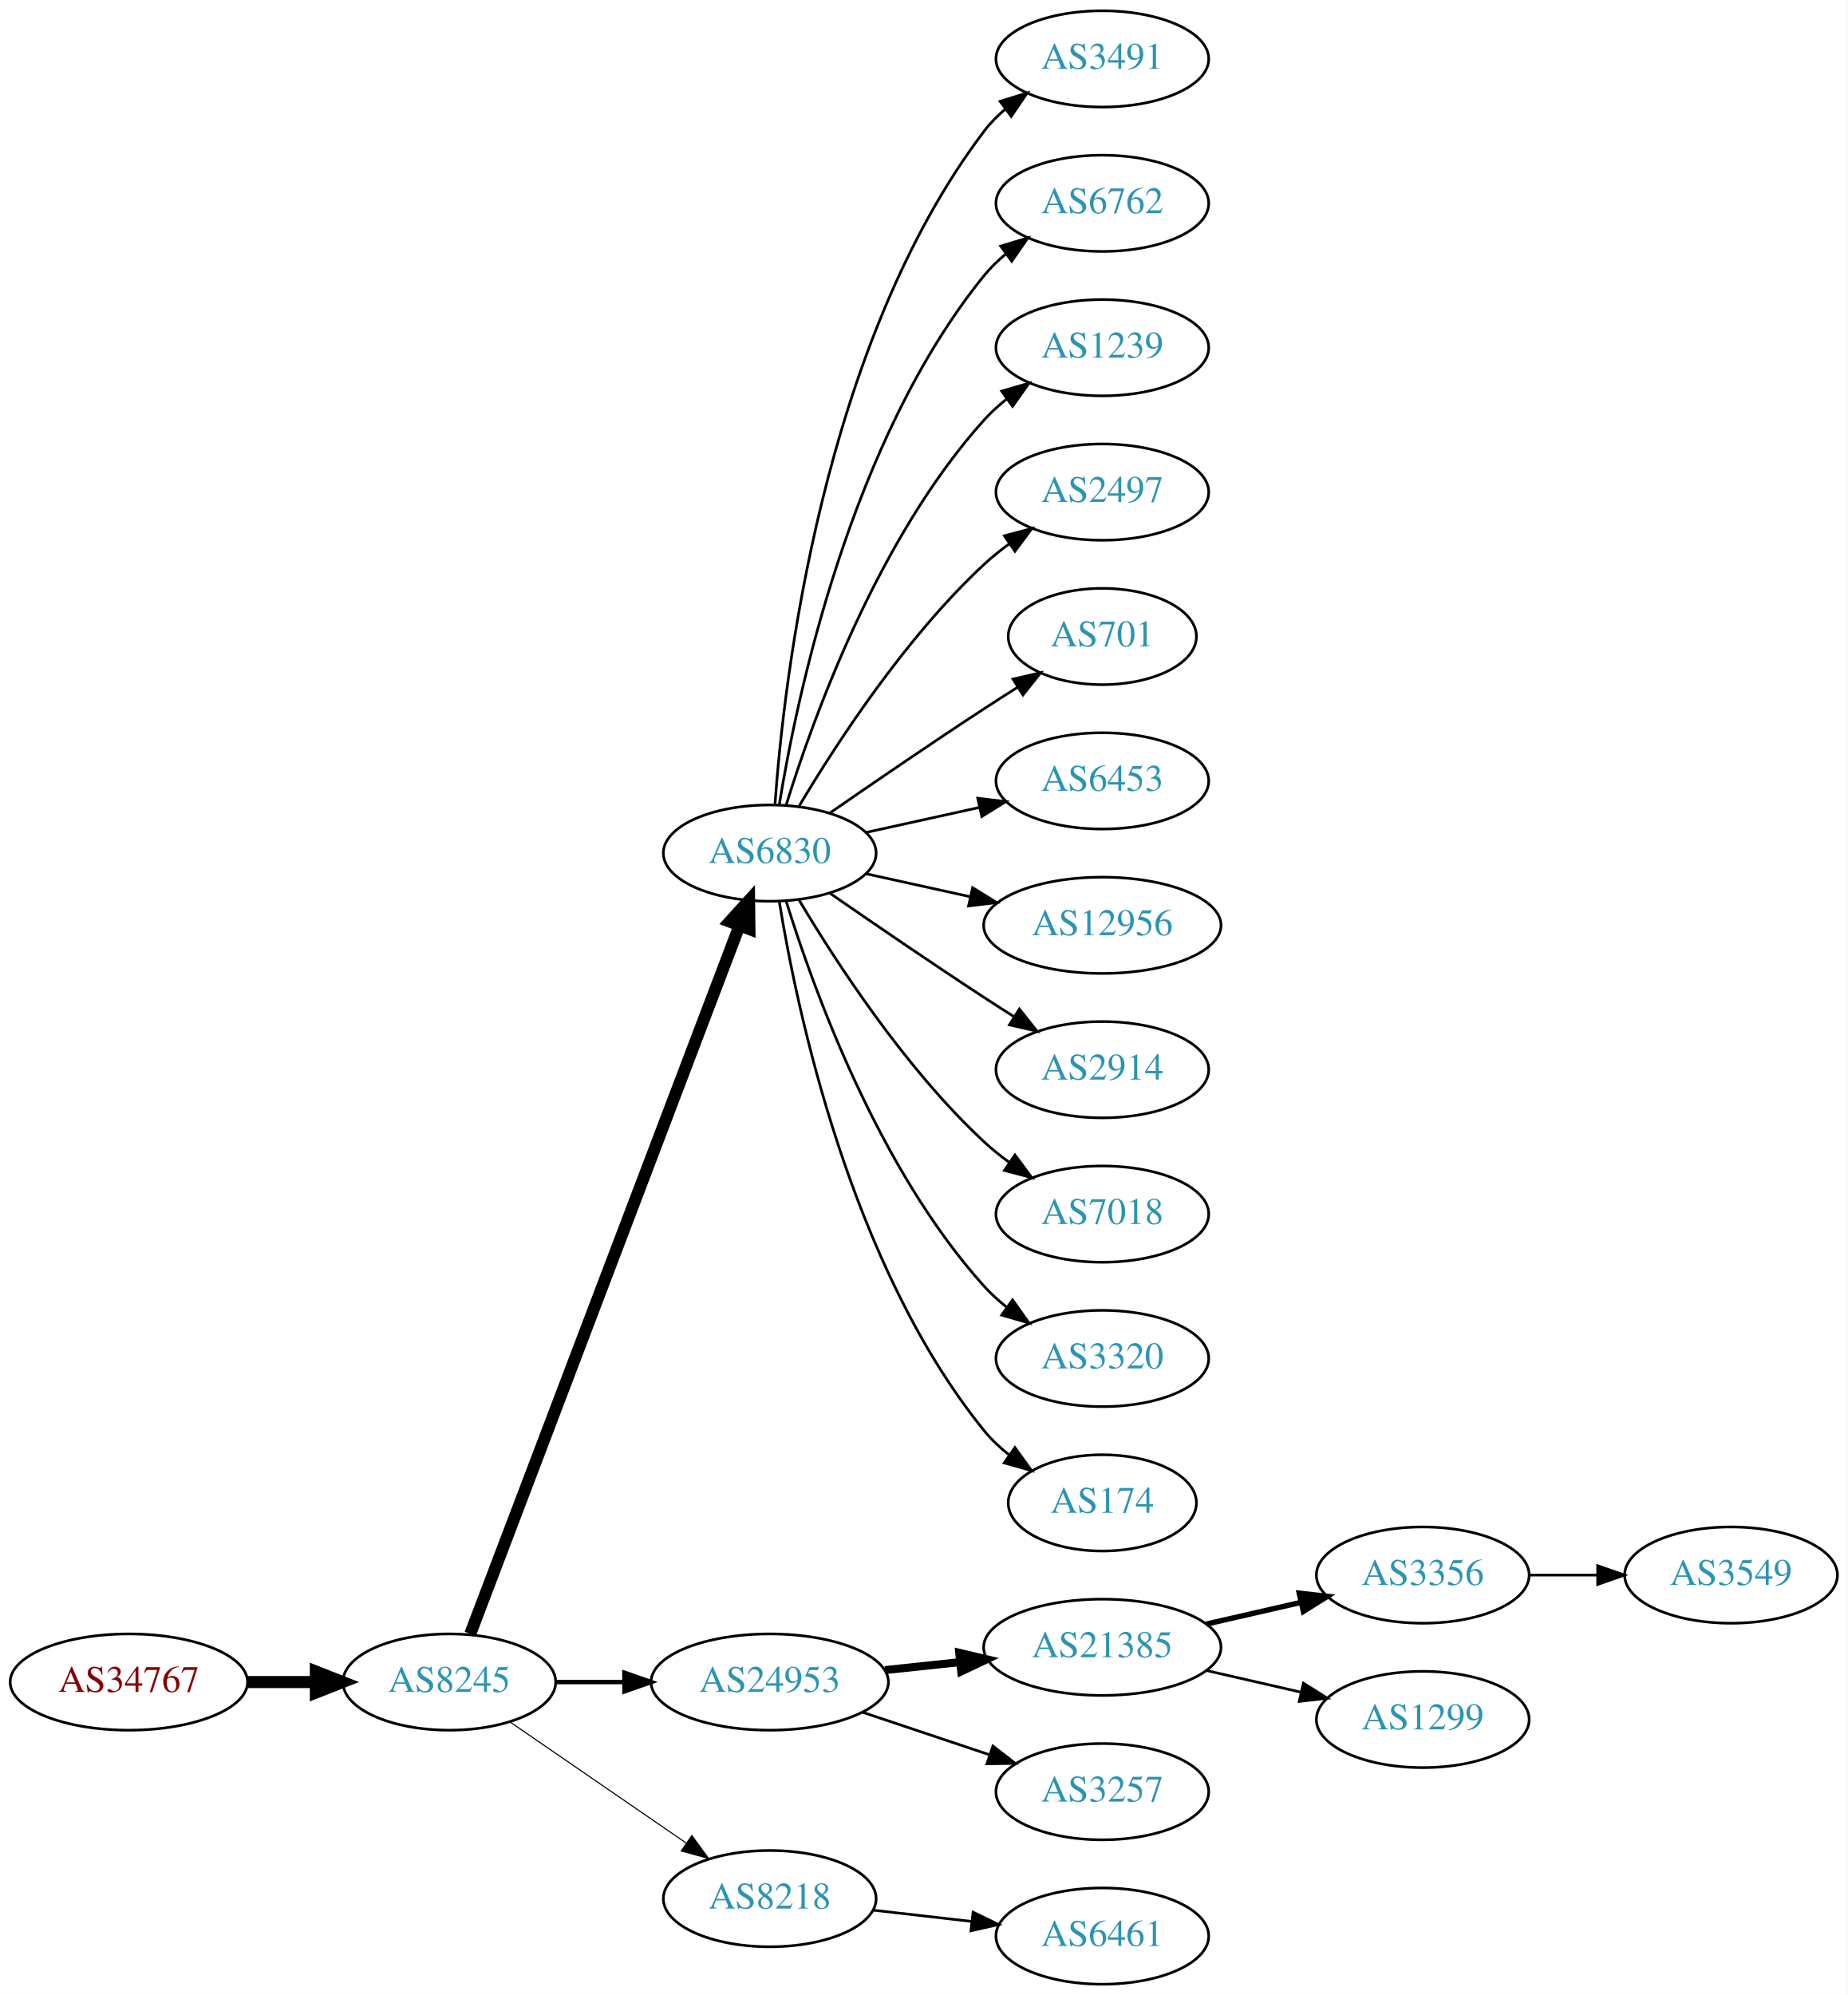
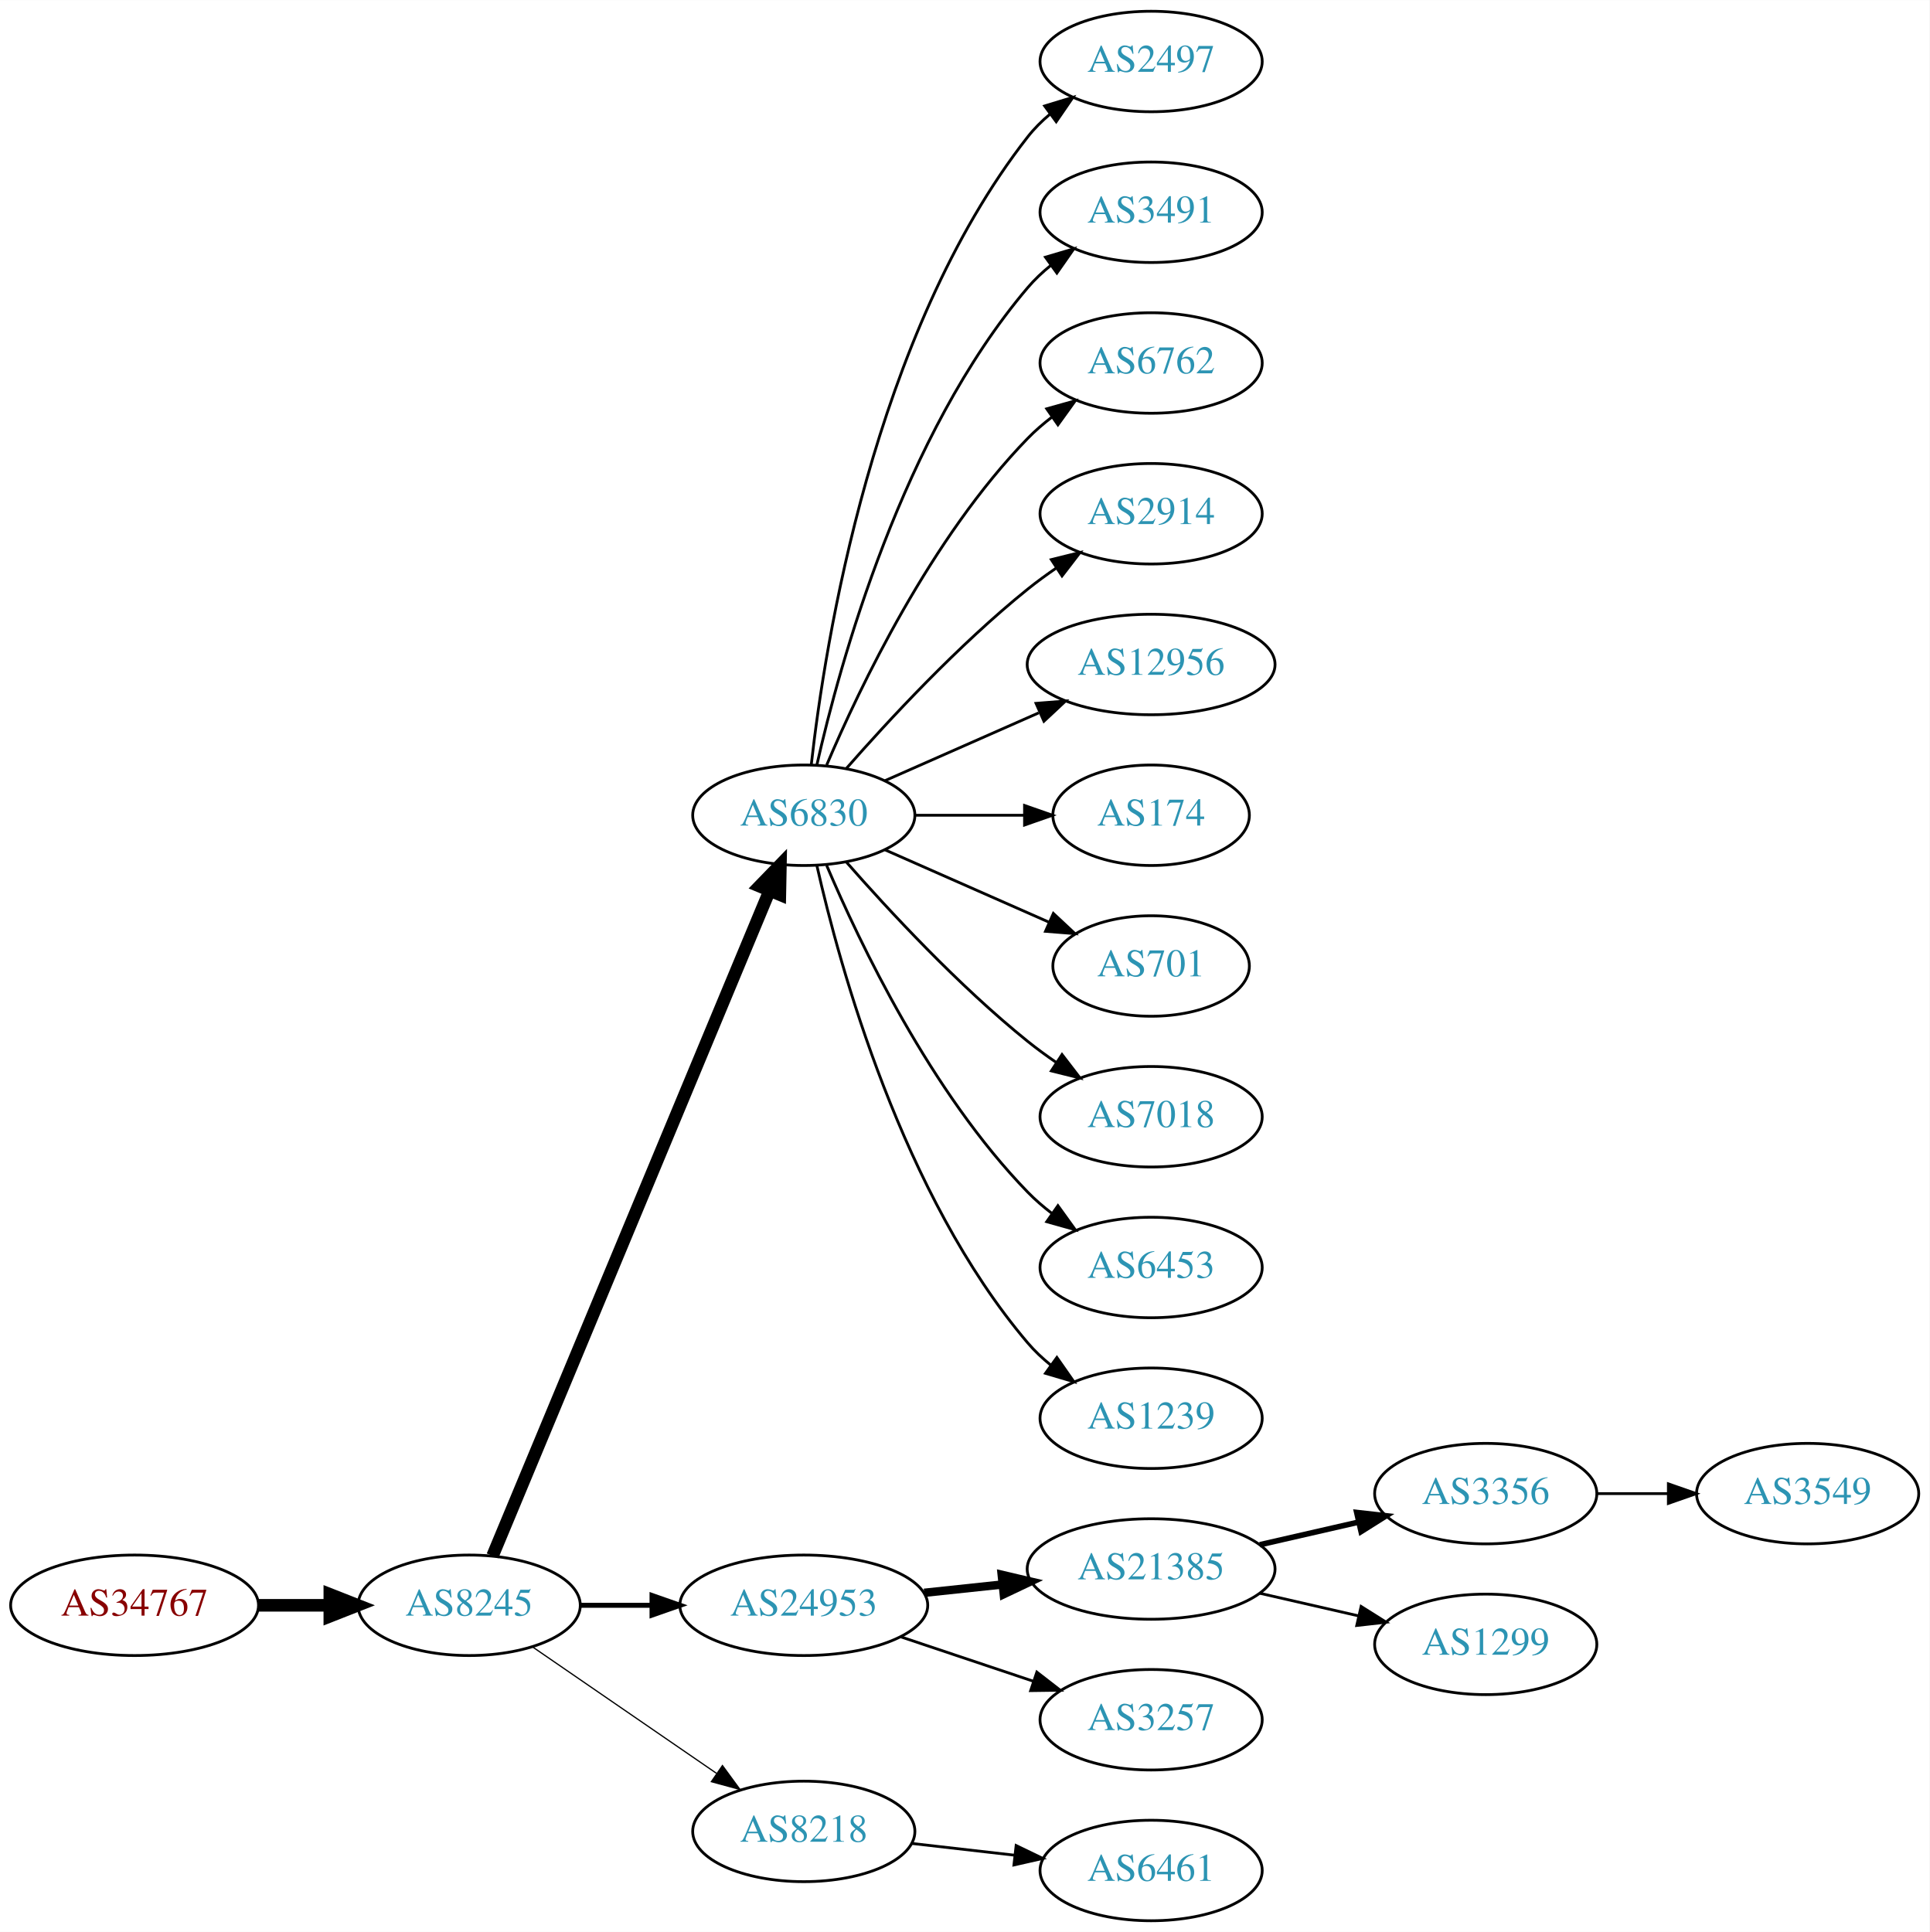
- <svg xmlns="http://www.w3.org/2000/svg" xmlns:xlink="http://www.w3.org/1999/xlink" width="691pt" height="746pt" viewBox="0.00 0.00 691.06 746.00">
-   <g id="graph0" class="graph" transform="scale(1 1) rotate(0) translate(4 742)">
-     <polygon fill="white" stroke="none" points="-4,4 -4,-742 687.055,-742 687.055,4 -4,4" />
+ <svg xmlns="http://www.w3.org/2000/svg" xmlns:xlink="http://www.w3.org/1999/xlink" width="691pt" height="692pt" viewBox="0.00 0.00 691.06 692.00">
+   <g id="graph0" class="graph" transform="scale(1 1) rotate(0) translate(4 688)">
+     <polygon fill="white" stroke="none" points="-4,4 -4,-688 687.055,-688 687.055,4 -4,4" />
    <g id="node1" class="node">
      <g id="a_node1">
        <a xlink:href="/asn/34767" xlink:title="AS34767 ~ Otto M. Steinmann e.U. [AT]">
          <ellipse fill="#ffffff" stroke="black" cx="44.196" cy="-113" rx="44.393" ry="18" />
          <text text-anchor="middle" x="44.196" y="-109.3" font-family="Times,serif" font-size="14.00" fill="#880000">AS34767</text>
        </a>
      </g>
    </g>
    <g id="node2" class="node">
      <g id="a_node2">
        <a xlink:href="/asn/8245" xlink:title="AS8245 ~ Video-Broadcast GmbH [AT]">
          <ellipse fill="#ffffff" stroke="black" cx="164.039" cy="-113" rx="39.794" ry="18" />
          <text text-anchor="middle" x="164.039" y="-109.3" font-family="Times,serif" font-size="14.00" fill="#2c94b3">AS8245</text>
        </a>
      </g>
    </g>
    <g id="edge1" class="edge">
      <path fill="none" stroke="black" stroke-width="4.5" d="M88.407,-113C96.72,-113 105.482,-113 113.965,-113" />
      <polygon fill="black" stroke="black" stroke-width="4.5" points="114.123,-116.938 124.123,-113 114.123,-109.063 114.123,-116.938" />
    </g>
    <g id="node3" class="node">
      <g id="a_node3">
        <a xlink:href="/asn/6830" xlink:title="AS6830 ~ LGI-UPC [AT]">
-           <ellipse fill="#ffffff" stroke="black" cx="283.881" cy="-423" rx="39.794" ry="18" />
-           <text text-anchor="middle" x="283.881" y="-419.3" font-family="Times,serif" font-size="14.00" fill="#2c94b3">AS6830</text>
+           <ellipse fill="#ffffff" stroke="black" cx="283.881" cy="-396" rx="39.794" ry="18" />
+           <text text-anchor="middle" x="283.881" y="-392.3" font-family="Times,serif" font-size="14.00" fill="#2c94b3">AS6830</text>
        </a>
      </g>
    </g>
    <g id="edge2" class="edge">
-       <path fill="none" stroke="black" stroke-width="4.5" d="M171.884,-131.007C191.66,-183.03 248.963,-333.773 272.55,-395.824" />
-       <polygon fill="black" stroke="black" stroke-width="4.5" points="268.93,-397.381 276.164,-405.33 276.291,-394.583 268.93,-397.381" />
+       <path fill="none" stroke="black" stroke-width="4.5" d="M172.41,-130.703C192.374,-178.647 247.595,-311.259 271.55,-368.788" />
+       <polygon fill="black" stroke="black" stroke-width="4.5" points="268.033,-370.586 275.512,-378.304 275.303,-367.559 268.033,-370.586" />
    </g>
    <g id="node4" class="node">
      <g id="a_node4">
        <a xlink:href="/asn/24953" xlink:title="AS24953 ~ AS MACRO: AS-24953 (customers) [AT]">
          <ellipse fill="#ffffff" stroke="black" cx="283.881" cy="-113" rx="44.393" ry="18" />
          <text text-anchor="middle" x="283.881" y="-109.3" font-family="Times,serif" font-size="14.00" fill="#2c94b3">AS24953</text>
        </a>
      </g>
    </g>
    <g id="edge3" class="edge">
-       <path fill="none" stroke="black" stroke-width="1.636" d="M203.951,-113C212.054,-113 220.729,-113 229.255,-113" />
-       <polygon fill="black" stroke="black" stroke-width="1.636" points="229.533,-116.5 239.533,-113 229.533,-109.5 229.533,-116.5" />
+       <path fill="none" stroke="black" stroke-width="1.8" d="M203.951,-113C212.054,-113 220.729,-113 229.255,-113" />
+       <polygon fill="black" stroke="black" stroke-width="1.8" points="229.533,-116.5 239.533,-113 229.533,-109.5 229.533,-116.5" />
    </g>
    <g id="node5" class="node">
      <g id="a_node5">
        <a xlink:href="/asn/8218" xlink:title="AS8218 ~ legacy Neotelecoms [FR]">
          <ellipse fill="#ffffff" stroke="black" cx="283.881" cy="-32" rx="39.794" ry="18" />
          <text text-anchor="middle" x="283.881" y="-28.3" font-family="Times,serif" font-size="14.00" fill="#2c94b3">AS8218</text>
        </a>
      </g>
    </g>
    <g id="edge4" class="edge">
-       <path fill="none" stroke="black" stroke-width="0.409" d="M186.653,-98.143C205.141,-85.435 231.955,-67.004 252.585,-52.825" />
-       <polygon fill="black" stroke="black" stroke-width="0.409" points="254.747,-55.586 261.005,-47.037 250.781,-49.817 254.747,-55.586" />
+       <path fill="none" stroke="black" stroke-width="0.45" d="M186.653,-98.143C205.141,-85.435 231.955,-67.004 252.585,-52.825" />
+       <polygon fill="black" stroke="black" stroke-width="0.45" points="254.747,-55.586 261.005,-47.037 250.781,-49.817 254.747,-55.586" />
    </g>
    <g id="node6" class="node">
      <g id="a_node6">
-         <a xlink:href="/asn/3491" xlink:title="AS3491 ~ PCCW Global, Inc. [US]">
-           <ellipse fill="#ffffff" stroke="black" cx="408.273" cy="-720" rx="39.794" ry="18" />
-           <text text-anchor="middle" x="408.273" y="-716.3" font-family="Times,serif" font-size="14.00" fill="#2c94b3">AS3491</text>
+         <a xlink:href="/asn/2497" xlink:title="AS2497 ~ Internet Initiative Japan Inc. [JP]">
+           <ellipse fill="#ffffff" stroke="black" cx="408.273" cy="-666" rx="39.794" ry="18" />
+           <text text-anchor="middle" x="408.273" y="-662.3" font-family="Times,serif" font-size="14.00" fill="#2c94b3">AS2497</text>
        </a>
      </g>
    </g>
    <g id="edge5" class="edge">
-       <path fill="none" stroke="black" d="M285.83,-441.036C289.116,-487.457 303.426,-613.007 364.077,-693 366.348,-695.995 369.056,-698.74 371.992,-701.235" />
-       <polygon fill="black" stroke="black" points="370.032,-704.138 380.157,-707.256 374.186,-698.504 370.032,-704.138" />
+       <path fill="none" stroke="black" d="M286.56,-414.129C291.391,-457.368 308.732,-568.216 364.077,-639 366.392,-641.961 369.129,-644.683 372.084,-647.164" />
+       <polygon fill="black" stroke="black" points="370.14,-650.078 380.275,-653.165 374.278,-644.432 370.14,-650.078" />
    </g>
    <g id="node7" class="node">
      <g id="a_node7">
-         <a xlink:href="/asn/6762" xlink:title="AS6762 ~ TELECOM ITALIA SPARKLE S.p.A. [IT]">
-           <ellipse fill="#ffffff" stroke="black" cx="408.273" cy="-666" rx="39.794" ry="18" />
-           <text text-anchor="middle" x="408.273" y="-662.3" font-family="Times,serif" font-size="14.00" fill="#2c94b3">AS6762</text>
+         <a xlink:href="/asn/3491" xlink:title="AS3491 ~ PCCW Global, Inc. [US]">
+           <ellipse fill="#ffffff" stroke="black" cx="408.273" cy="-612" rx="39.794" ry="18" />
+           <text text-anchor="middle" x="408.273" y="-608.3" font-family="Times,serif" font-size="14.00" fill="#2c94b3">AS3491</text>
        </a>
      </g>
    </g>
    <g id="edge6" class="edge">
-       <path fill="none" stroke="black" d="M287.462,-441.178C293.917,-480.997 313.988,-577.286 364.077,-639 366.446,-641.918 369.219,-644.612 372.196,-647.075" />
-       <polygon fill="black" stroke="black" points="370.271,-650.003 380.418,-653.052 374.387,-644.341 370.271,-650.003" />
+       <path fill="none" stroke="black" d="M288.575,-414.075C296.715,-450.148 319.148,-532.14 364.077,-585 366.511,-587.864 369.328,-590.521 372.333,-592.961" />
+       <polygon fill="black" stroke="black" points="370.432,-595.905 380.593,-598.906 374.521,-590.224 370.432,-595.905" />
    </g>
    <g id="node8" class="node">
      <g id="a_node8">
-         <a xlink:href="/asn/1239" xlink:title="AS1239 ~ Sprint [US]">
-           <ellipse fill="#ffffff" stroke="black" cx="408.273" cy="-612" rx="39.794" ry="18" />
-           <text text-anchor="middle" x="408.273" y="-608.3" font-family="Times,serif" font-size="14.00" fill="#2c94b3">AS1239</text>
+         <a xlink:href="/asn/6762" xlink:title="AS6762 ~ TELECOM ITALIA SPARKLE S.p.A. [IT]">
+           <ellipse fill="#ffffff" stroke="black" cx="408.273" cy="-558" rx="39.794" ry="18" />
+           <text text-anchor="middle" x="408.273" y="-554.3" font-family="Times,serif" font-size="14.00" fill="#2c94b3">AS6762</text>
        </a>
      </g>
    </g>
    <g id="edge7" class="edge">
-       <path fill="none" stroke="black" d="M290.019,-440.94C299.922,-472.979 324.259,-540.812 364.077,-585 366.593,-587.792 369.465,-590.401 372.504,-592.812" />
-       <polygon fill="black" stroke="black" points="370.633,-595.776 380.812,-598.715 374.687,-590.07 370.633,-595.776" />
+       <path fill="none" stroke="black" d="M292.072,-413.975C303.839,-441.682 329.413,-495.348 364.077,-531 366.697,-533.695 369.638,-536.239 372.721,-538.608" />
+       <polygon fill="black" stroke="black" points="370.887,-541.597 381.089,-544.455 374.896,-535.859 370.887,-541.597" />
    </g>
    <g id="node9" class="node">
      <g id="a_node9">
-         <a xlink:href="/asn/2497" xlink:title="AS2497 ~ Internet Initiative Japan Inc. [JP]">
-           <ellipse fill="#ffffff" stroke="black" cx="408.273" cy="-558" rx="39.794" ry="18" />
-           <text text-anchor="middle" x="408.273" y="-554.3" font-family="Times,serif" font-size="14.00" fill="#2c94b3">AS2497</text>
+         <a xlink:href="/asn/2914" xlink:title="AS2914 ~ NTT America, Inc. [US]">
+           <ellipse fill="#ffffff" stroke="black" cx="408.273" cy="-504" rx="39.794" ry="18" />
+           <text text-anchor="middle" x="408.273" y="-500.3" font-family="Times,serif" font-size="14.00" fill="#2c94b3">AS2914</text>
        </a>
      </g>
    </g>
    <g id="edge8" class="edge">
-       <path fill="none" stroke="black" d="M294.927,-440.671C308.498,-463.472 334.43,-503.472 364.077,-531 366.984,-533.699 370.197,-536.28 373.521,-538.703" />
-       <polygon fill="black" stroke="black" points="371.656,-541.667 381.899,-544.375 375.58,-535.87 371.656,-541.667" />
+       <path fill="none" stroke="black" d="M299.033,-412.663C314.135,-429.894 339.256,-457.024 364.077,-477 367.333,-479.62 370.858,-482.192 374.442,-484.646" />
+       <polygon fill="black" stroke="black" points="372.53,-487.577 382.815,-490.121 376.361,-481.719 372.53,-487.577" />
    </g>
    <g id="node10" class="node">
      <g id="a_node10">
-         <a xlink:href="/asn/701" xlink:title="AS701 ~ UUNET [US]">
-           <ellipse fill="#ffffff" stroke="black" cx="408.273" cy="-504" rx="35.194" ry="18" />
-           <text text-anchor="middle" x="408.273" y="-500.3" font-family="Times,serif" font-size="14.00" fill="#2c94b3">AS701</text>
+         <a xlink:href="/asn/12956" xlink:title="AS12956 ~ TELXIUS [ES]">
+           <ellipse fill="#ffffff" stroke="black" cx="408.273" cy="-450" rx="44.393" ry="18" />
+           <text text-anchor="middle" x="408.273" y="-446.3" font-family="Times,serif" font-size="14.00" fill="#2c94b3">AS12956</text>
        </a>
      </g>
    </g>
    <g id="edge9" class="edge">
-       <path fill="none" stroke="black" d="M306.238,-437.901C322.089,-448.877 344.292,-464.079 364.077,-477 368.122,-479.642 372.407,-482.385 376.647,-485.067" />
-       <polygon fill="black" stroke="black" points="374.861,-488.079 385.191,-490.432 378.584,-482.15 374.861,-488.079" />
+       <path fill="none" stroke="black" d="M312.96,-408.389C329.276,-415.587 350.087,-424.769 368.007,-432.675" />
+       <polygon fill="black" stroke="black" points="367.056,-436.081 377.618,-436.916 369.881,-429.677 367.056,-436.081" />
    </g>
    <g id="node11" class="node">
      <g id="a_node11">
-         <a xlink:href="/asn/6453" xlink:title="AS6453 ~ TATA COMMUNICATIONS (AMERICA) INC [US]">
-           <ellipse fill="#ffffff" stroke="black" cx="408.273" cy="-450" rx="39.794" ry="18" />
-           <text text-anchor="middle" x="408.273" y="-446.3" font-family="Times,serif" font-size="14.00" fill="#2c94b3">AS6453</text>
+         <a xlink:href="/asn/174" xlink:title="AS174 ~ Cogent Communications [US]">
+           <ellipse fill="#ffffff" stroke="black" cx="408.273" cy="-396" rx="35.194" ry="18" />
+           <text text-anchor="middle" x="408.273" y="-392.3" font-family="Times,serif" font-size="14.00" fill="#2c94b3">AS174</text>
        </a>
      </g>
    </g>
    <g id="edge10" class="edge">
-       <path fill="none" stroke="black" d="M319.954,-430.737C333.141,-433.646 348.321,-436.995 362.287,-440.076" />
-       <polygon fill="black" stroke="black" points="361.676,-443.525 372.196,-442.262 363.184,-436.69 361.676,-443.525" />
+       <path fill="none" stroke="black" d="M323.607,-396C336.096,-396 350.035,-396 362.898,-396" />
+       <polygon fill="black" stroke="black" points="362.936,-399.5 372.936,-396 362.936,-392.5 362.936,-399.5" />
    </g>
    <g id="node12" class="node">
      <g id="a_node12">
-         <a xlink:href="/asn/12956" xlink:title="AS12956 ~ TELXIUS [ES]">
-           <ellipse fill="#ffffff" stroke="black" cx="408.273" cy="-396" rx="44.393" ry="18" />
-           <text text-anchor="middle" x="408.273" y="-392.3" font-family="Times,serif" font-size="14.00" fill="#2c94b3">AS12956</text>
+         <a xlink:href="/asn/701" xlink:title="AS701 ~ UUNET [US]">
+           <ellipse fill="#ffffff" stroke="black" cx="408.273" cy="-342" rx="35.194" ry="18" />
+           <text text-anchor="middle" x="408.273" y="-338.3" font-family="Times,serif" font-size="14.00" fill="#2c94b3">AS701</text>
        </a>
      </g>
    </g>
    <g id="edge11" class="edge">
-       <path fill="none" stroke="black" d="M319.954,-415.263C331.993,-412.607 345.693,-409.585 358.614,-406.734" />
-       <polygon fill="black" stroke="black" points="359.752,-410.068 368.763,-404.495 358.244,-403.232 359.752,-410.068" />
+       <path fill="none" stroke="black" d="M312.96,-383.611C330.389,-375.922 352.946,-365.969 371.63,-357.726" />
+       <polygon fill="black" stroke="black" points="373.263,-360.831 381,-353.592 370.438,-354.427 373.263,-360.831" />
    </g>
    <g id="node13" class="node">
      <g id="a_node13">
-         <a xlink:href="/asn/2914" xlink:title="AS2914 ~ NTT America, Inc. [US]">
-           <ellipse fill="#ffffff" stroke="black" cx="408.273" cy="-342" rx="39.794" ry="18" />
-           <text text-anchor="middle" x="408.273" y="-338.3" font-family="Times,serif" font-size="14.00" fill="#2c94b3">AS2914</text>
-         </a>
-       </g>
-     </g>
-     <g id="edge12" class="edge">
-       <path fill="none" stroke="black" d="M306.238,-408.099C322.089,-397.123 344.292,-381.921 364.077,-369 367.659,-366.661 371.43,-364.241 375.19,-361.856" />
-       <polygon fill="black" stroke="black" points="377.252,-364.693 383.851,-356.404 373.523,-358.769 377.252,-364.693" />
-     </g>
-     <g id="node14" class="node">
-       <g id="a_node14">
        <a xlink:href="/asn/7018" xlink:title="AS7018 ~ AT&amp;T Services, Inc. [US]">
          <ellipse fill="#ffffff" stroke="black" cx="408.273" cy="-288" rx="39.794" ry="18" />
          <text text-anchor="middle" x="408.273" y="-284.3" font-family="Times,serif" font-size="14.00" fill="#2c94b3">AS7018</text>
        </a>
      </g>
    </g>
+     <g id="edge12" class="edge">
+       <path fill="none" stroke="black" d="M299.033,-379.337C314.135,-362.106 339.256,-334.976 364.077,-315 367.333,-312.38 370.858,-309.808 374.442,-307.354" />
+       <polygon fill="black" stroke="black" points="376.361,-310.281 382.815,-301.879 372.53,-304.423 376.361,-310.281" />
+     </g>
+     <g id="node14" class="node">
+       <g id="a_node14">
+         <a xlink:href="/asn/6453" xlink:title="AS6453 ~ TATA COMMUNICATIONS (AMERICA) INC [US]">
+           <ellipse fill="#ffffff" stroke="black" cx="408.273" cy="-234" rx="39.794" ry="18" />
+           <text text-anchor="middle" x="408.273" y="-230.3" font-family="Times,serif" font-size="14.00" fill="#2c94b3">AS6453</text>
+         </a>
+       </g>
+     </g>
    <g id="edge13" class="edge">
-       <path fill="none" stroke="black" d="M294.927,-405.329C308.498,-382.528 334.43,-342.528 364.077,-315 366.984,-312.301 370.197,-309.72 373.521,-307.297" />
-       <polygon fill="black" stroke="black" points="375.58,-310.13 381.899,-301.625 371.656,-304.333 375.58,-310.13" />
+       <path fill="none" stroke="black" d="M292.072,-378.025C303.839,-350.318 329.413,-296.652 364.077,-261 366.697,-258.305 369.638,-255.761 372.721,-253.392" />
+       <polygon fill="black" stroke="black" points="374.896,-256.141 381.089,-247.545 370.887,-250.403 374.896,-256.141" />
    </g>
    <g id="node15" class="node">
      <g id="a_node15">
-         <a xlink:href="/asn/3320" xlink:title="AS3320 ~ DTAG [DE]">
-           <ellipse fill="#ffffff" stroke="black" cx="408.273" cy="-234" rx="39.794" ry="18" />
-           <text text-anchor="middle" x="408.273" y="-230.3" font-family="Times,serif" font-size="14.00" fill="#2c94b3">AS3320</text>
+         <a xlink:href="/asn/1239" xlink:title="AS1239 ~ Sprint [US]">
+           <ellipse fill="#ffffff" stroke="black" cx="408.273" cy="-180" rx="39.794" ry="18" />
+           <text text-anchor="middle" x="408.273" y="-176.3" font-family="Times,serif" font-size="14.00" fill="#2c94b3">AS1239</text>
        </a>
      </g>
    </g>
    <g id="edge14" class="edge">
-       <path fill="none" stroke="black" d="M290.019,-405.06C299.922,-373.021 324.259,-305.188 364.077,-261 366.593,-258.208 369.465,-255.599 372.504,-253.188" />
-       <polygon fill="black" stroke="black" points="374.687,-255.93 380.812,-247.285 370.633,-250.224 374.687,-255.93" />
+       <path fill="none" stroke="black" d="M288.575,-377.925C296.715,-341.852 319.148,-259.86 364.077,-207 366.511,-204.136 369.328,-201.479 372.333,-199.039" />
+       <polygon fill="black" stroke="black" points="374.521,-201.776 380.593,-193.094 370.432,-196.095 374.521,-201.776" />
    </g>
    <g id="node16" class="node">
      <g id="a_node16">
-         <a xlink:href="/asn/174" xlink:title="AS174 ~ Cogent Communications [US]">
-           <ellipse fill="#ffffff" stroke="black" cx="408.273" cy="-180" rx="35.194" ry="18" />
-           <text text-anchor="middle" x="408.273" y="-176.3" font-family="Times,serif" font-size="14.00" fill="#2c94b3">AS174</text>
-         </a>
-       </g>
-     </g>
-     <g id="edge15" class="edge">
-       <path fill="none" stroke="black" d="M287.462,-404.822C293.917,-365.003 313.988,-268.714 364.077,-207 366.773,-203.678 369.993,-200.648 373.442,-197.917" />
-       <polygon fill="black" stroke="black" points="375.579,-200.693 381.767,-192.094 371.567,-194.957 375.579,-200.693" />
-     </g>
-     <g id="node17" class="node">
-       <g id="a_node17">
        <a xlink:href="/asn/21385" xlink:title="AS21385 ~ Trusted Network GmbH [DE]">
          <ellipse fill="#ffffff" stroke="black" cx="408.273" cy="-126" rx="44.393" ry="18" />
          <text text-anchor="middle" x="408.273" y="-122.3" font-family="Times,serif" font-size="14.00" fill="#2c94b3">AS21385</text>
        </a>
      </g>
    </g>
-     <g id="edge16" class="edge">
+     <g id="edge15" class="edge">
      <path fill="none" stroke="black" stroke-width="3" d="M327.002,-117.474C336.041,-118.434 345.696,-119.46 355.065,-120.455" />
      <polygon fill="black" stroke="black" stroke-width="3" points="354.762,-123.942 365.075,-121.518 355.501,-116.981 354.762,-123.942" />
    </g>
-     <g id="node18" class="node">
-       <g id="a_node18">
+     <g id="node17" class="node">
+       <g id="a_node17">
        <a xlink:href="/asn/3257" xlink:title="AS3257 ~ GTT [DE]">
          <ellipse fill="#ffffff" stroke="black" cx="408.273" cy="-72" rx="39.794" ry="18" />
          <text text-anchor="middle" x="408.273" y="-68.3" font-family="Times,serif" font-size="14.00" fill="#2c94b3">AS3257</text>
        </a>
      </g>
    </g>
-     <g id="edge17" class="edge">
+     <g id="edge16" class="edge">
      <path fill="none" stroke="black" d="M318.649,-101.688C333.276,-96.788 350.539,-91.005 365.924,-85.852" />
      <polygon fill="black" stroke="black" points="367.347,-89.066 375.717,-82.571 365.123,-82.429 367.347,-89.066" />
    </g>
-     <g id="node22" class="node">
-       <g id="a_node22">
+     <g id="node21" class="node">
+       <g id="a_node21">
        <a xlink:href="/asn/6461" xlink:title="AS6461 ~ Zayo Bandwidth [US]">
          <ellipse fill="#ffffff" stroke="black" cx="408.273" cy="-18" rx="39.794" ry="18" />
          <text text-anchor="middle" x="408.273" y="-14.3" font-family="Times,serif" font-size="14.00" fill="#2c94b3">AS6461</text>
        </a>
      </g>
    </g>
-     <g id="edge21" class="edge">
+     <g id="edge20" class="edge">
      <path fill="none" stroke="black" d="M322.602,-27.685C334.235,-26.355 347.202,-24.871 359.423,-23.474" />
      <polygon fill="black" stroke="black" points="359.929,-26.938 369.467,-22.325 359.134,-19.984 359.929,-26.938" />
    </g>
-     <g id="node19" class="node">
-       <g id="a_node19">
+     <g id="node18" class="node">
+       <g id="a_node18">
        <a xlink:href="/asn/3356" xlink:title="AS3356 ~ Level 3 Parent, LLC [US]">
          <ellipse fill="#ffffff" stroke="black" cx="528.116" cy="-153" rx="39.794" ry="18" />
          <text text-anchor="middle" x="528.116" y="-149.3" font-family="Times,serif" font-size="14.00" fill="#2c94b3">AS3356</text>
        </a>
      </g>
    </g>
-     <g id="edge18" class="edge">
+     <g id="edge17" class="edge">
      <path fill="none" stroke="black" stroke-width="2" d="M447.208,-134.692C458.449,-137.267 470.861,-140.111 482.485,-142.774" />
      <polygon fill="black" stroke="black" stroke-width="2" points="481.917,-146.235 492.446,-145.057 483.481,-139.412 481.917,-146.235" />
    </g>
-     <g id="node20" class="node">
-       <g id="a_node20">
+     <g id="node19" class="node">
+       <g id="a_node19">
        <a xlink:href="/asn/1299" xlink:title="AS1299 ~ Telia Carrier [EU]">
          <ellipse fill="#ffffff" stroke="black" cx="528.116" cy="-99" rx="39.794" ry="18" />
          <text text-anchor="middle" x="528.116" y="-95.3" font-family="Times,serif" font-size="14.00" fill="#2c94b3">AS1299</text>
        </a>
      </g>
    </g>
-     <g id="edge19" class="edge">
+     <g id="edge18" class="edge">
      <path fill="none" stroke="black" d="M447.208,-117.308C458.449,-114.733 470.861,-111.889 482.485,-109.226" />
      <polygon fill="black" stroke="black" points="483.481,-112.588 492.446,-106.943 481.917,-105.765 483.481,-112.588" />
    </g>
-     <g id="node21" class="node">
-       <g id="a_node21">
+     <g id="node20" class="node">
+       <g id="a_node20">
        <a xlink:href="/asn/3549" xlink:title="AS3549 ~ Level 3 Parent, LLC [US]">
          <ellipse fill="#ffffff" stroke="black" cx="643.409" cy="-153" rx="39.794" ry="18" />
          <text text-anchor="middle" x="643.409" y="-149.3" font-family="Times,serif" font-size="14.00" fill="#2c94b3">AS3549</text>
        </a>
      </g>
    </g>
-     <g id="edge20" class="edge">
+     <g id="edge19" class="edge">
      <path fill="none" stroke="black" d="M567.788,-153C575.991,-153 584.755,-153 593.287,-153" />
      <polygon fill="black" stroke="black" points="593.526,-156.5 603.526,-153 593.526,-149.5 593.526,-156.5" />
    </g>
  </g>
</svg>
